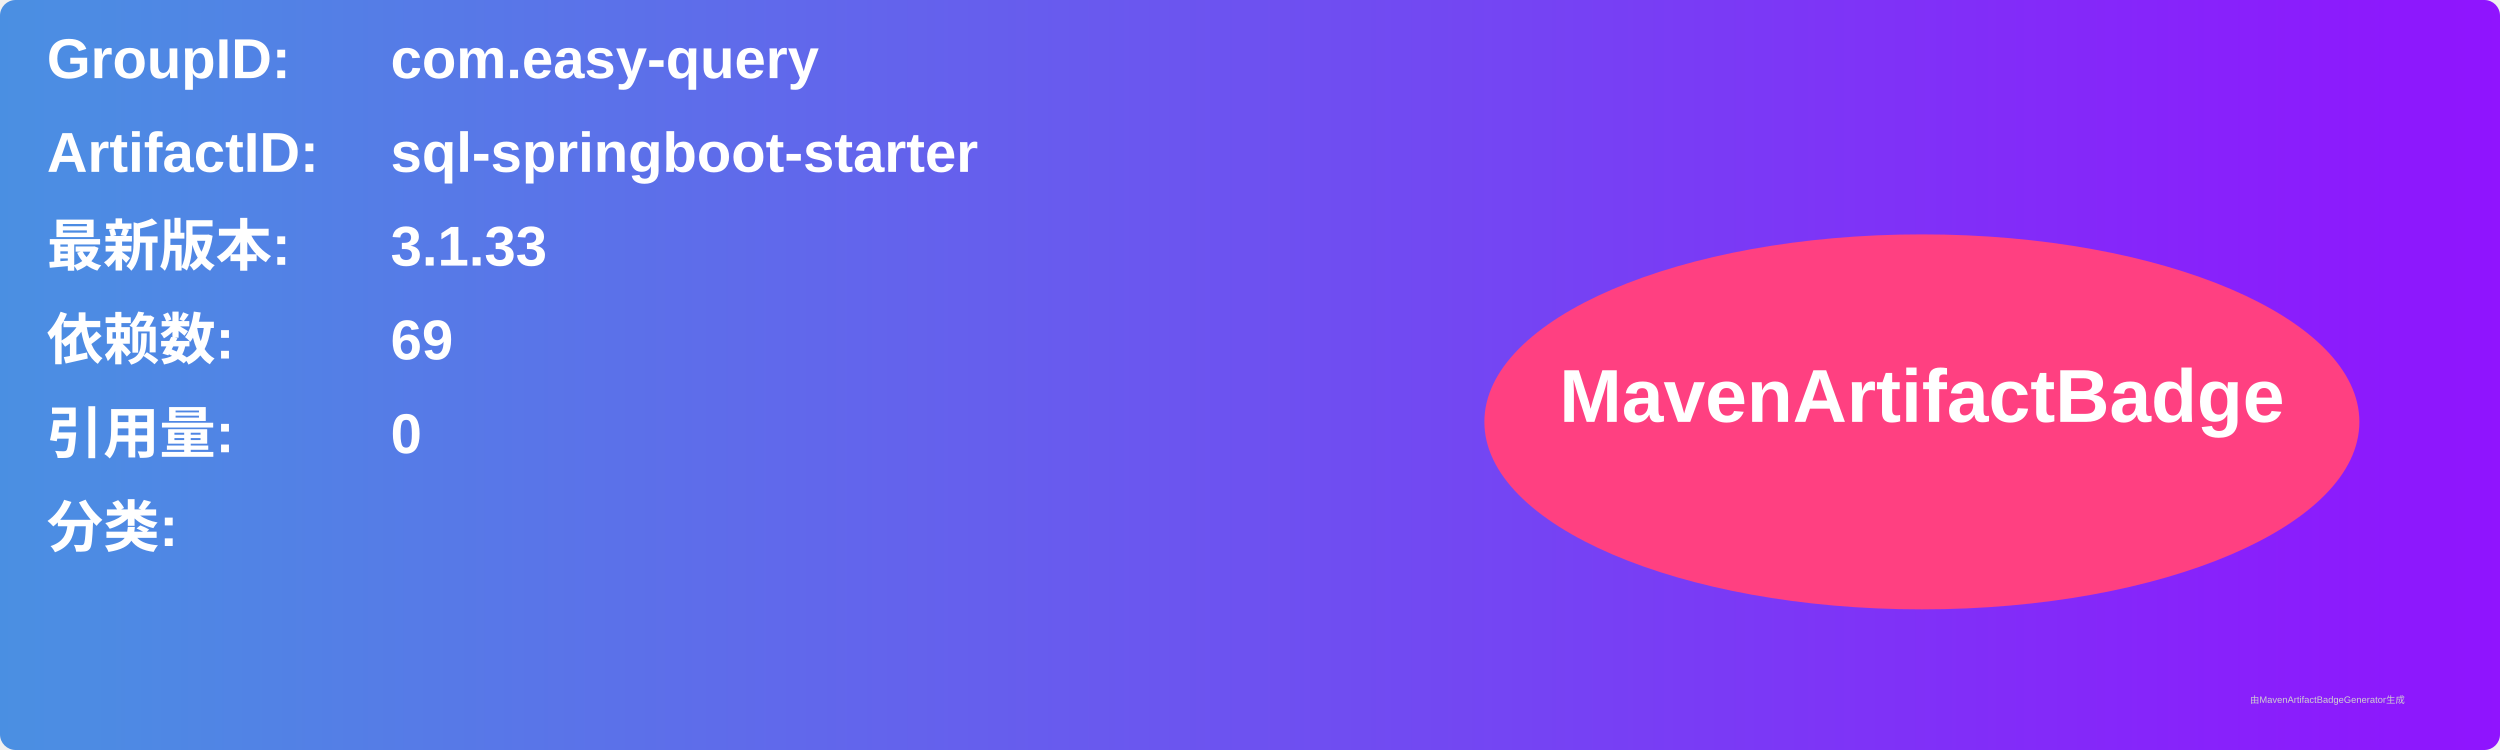
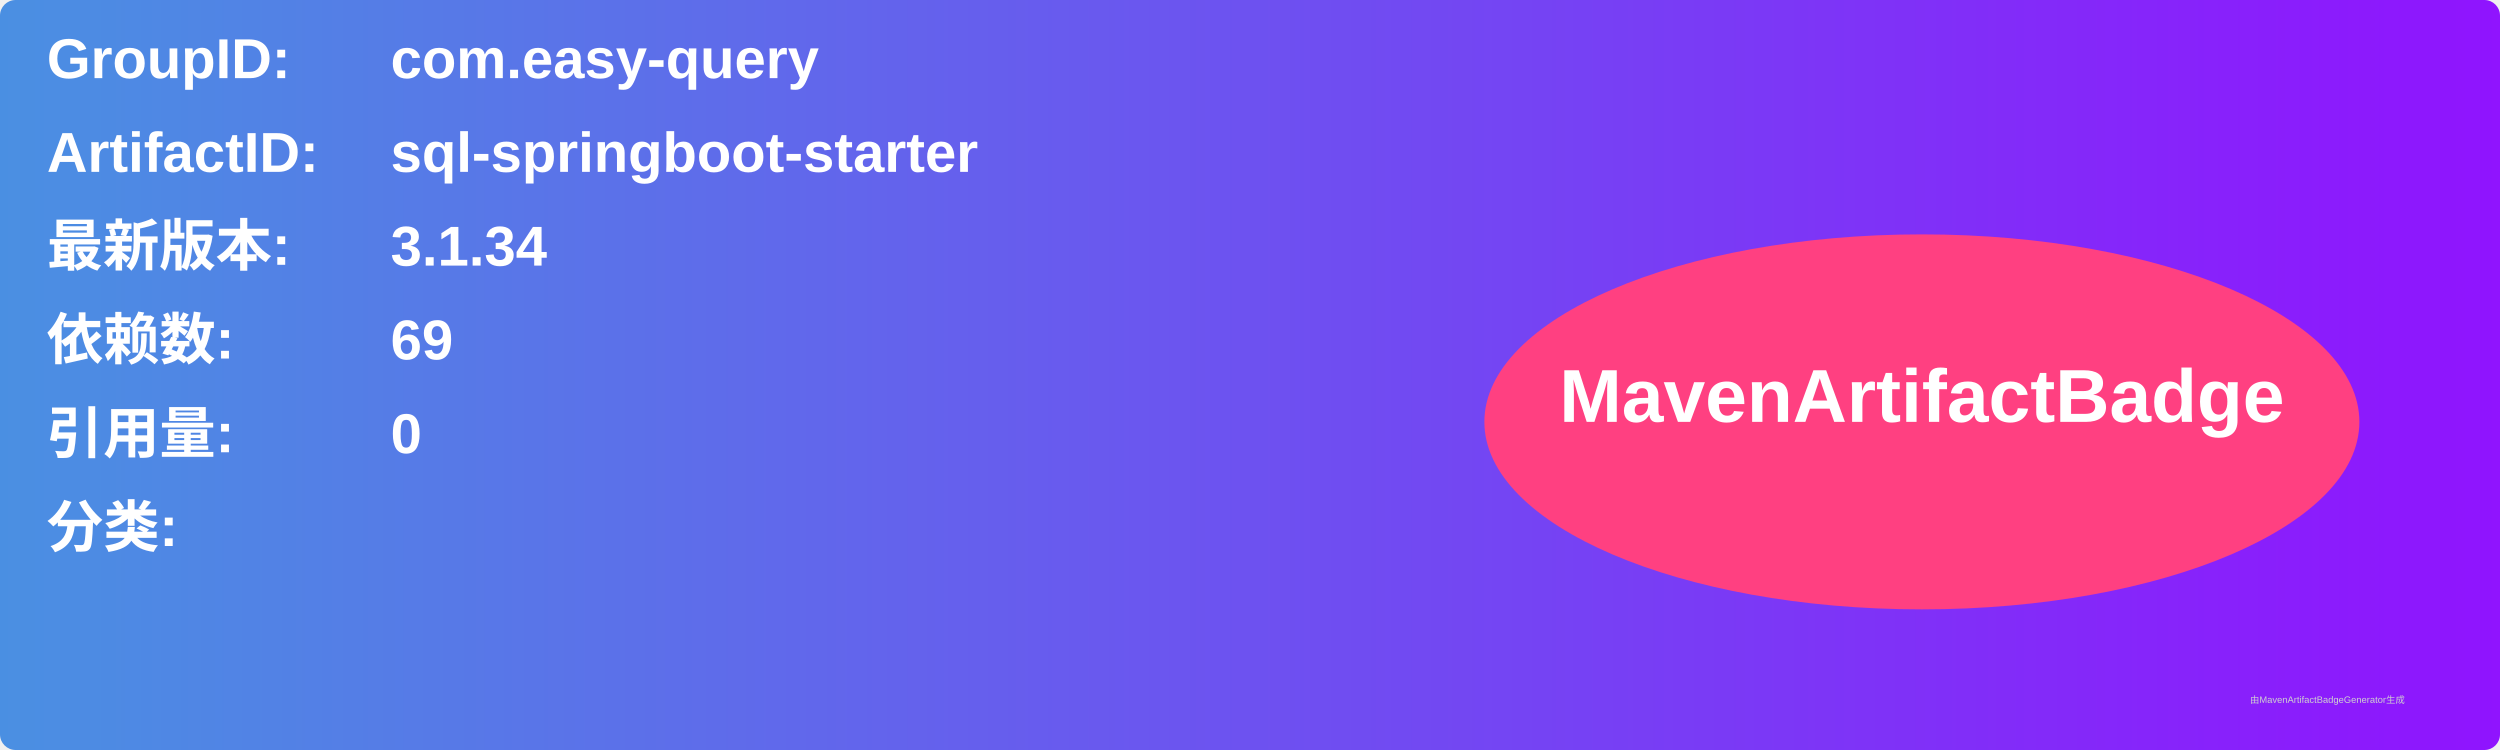
<svg xmlns="http://www.w3.org/2000/svg" width="800" height="240" viewBox="0 0 800 240">
  <linearGradient id="grad" x1="0%" y1="0%" x2="100%" y2="0%">
    <stop offset="0%" stop-color="#4a90e2" />
    <stop offset="100%" stop-color="#9013fe" />
  </linearGradient>
  <rect width="100%" height="100%" rx="5" ry="5" fill="url(#grad)" />
  <g transform="translate(15, 15)">
    <text x="0" y="10" font-family="Arial" font-size="18" fill="white" font-weight="bold" width="260">GroupID:</text>
    <text x="110" y="10" font-family="Arial" font-size="18" fill="white" font-weight="bold" width="460">com.easy-query</text>
    <text x="0" y="40" font-family="Arial" font-size="18" fill="white" font-weight="bold" width="260">ArtifactID:</text>
    <text x="110" y="40" font-family="Arial" font-size="18" fill="white" font-weight="bold" width="460">sql-springboot-starter</text>
    <text x="0" y="70" font-family="Arial" font-size="18" fill="white" font-weight="bold">最新版本:</text>
    <text x="110" y="70" font-family="Arial" font-size="18" fill="white" font-weight="bold">
-       <tspan font-weight="bold">3.1.33</tspan>
+       <tspan font-weight="bold">3.1.34</tspan>
    </text>
    <text x="0" y="100" font-family="Arial" font-size="18" fill="white" font-weight="bold">依赖数: </text>
    <text x="110" y="100" font-family="Arial" font-size="18" fill="white">
      <tspan font-weight="bold">69</tspan>
    </text>
    <text x="0" y="130" font-family="Arial" font-size="18" fill="white" font-weight="bold">引用量: </text>
    <text x="110" y="130" font-family="Arial" font-size="18" fill="white">
      <tspan font-weight="bold">0</tspan>
    </text>
    <text x="0" y="160" font-family="Arial" font-size="18" fill="white" font-weight="bold">分类:</text>
    <text x="10" y="190" font-family="Arial" font-size="10" fill="white">
      <tspan font-weight="bold" />
    </text>
    <ellipse cx="600" cy="120" rx="140" ry="60" fill="#ff4081" />
    <text x="600" y="120" text-anchor="middle" font-family="Arial" font-size="24" fill="white" font-weight="bold">MavenArtifactBadge</text>
  </g>
  <text x="720" y="225" font-family="Arial" font-size="3" fill="#d0d0d0">由MavenArtifactBadgeGenerator生成</text>
</svg>
